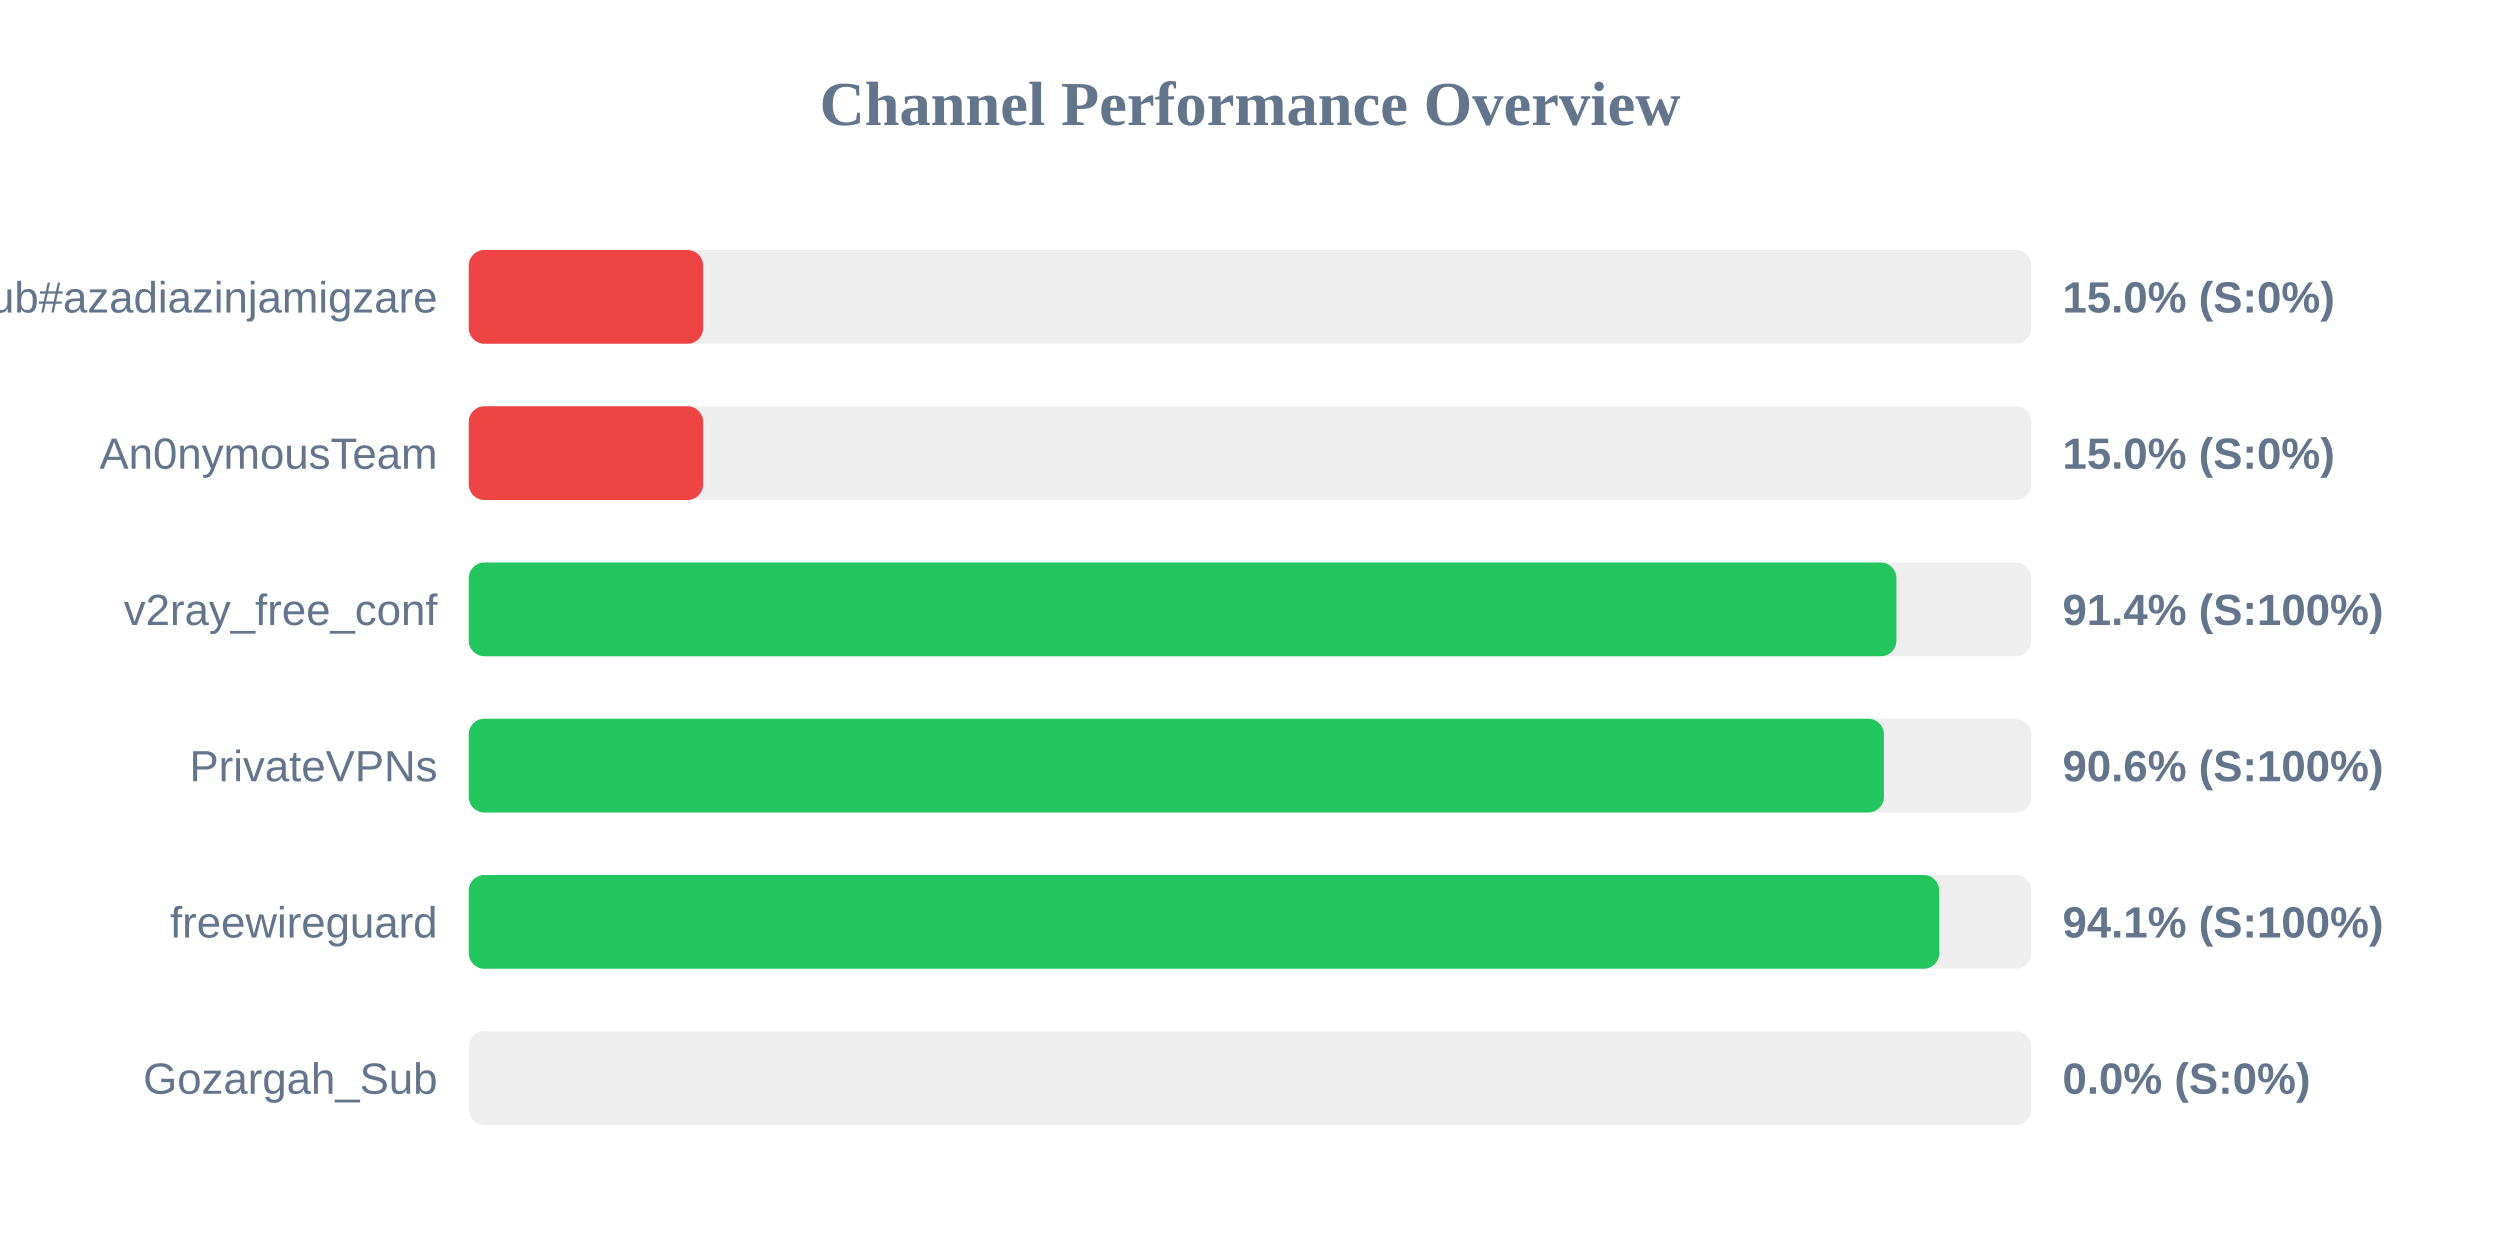
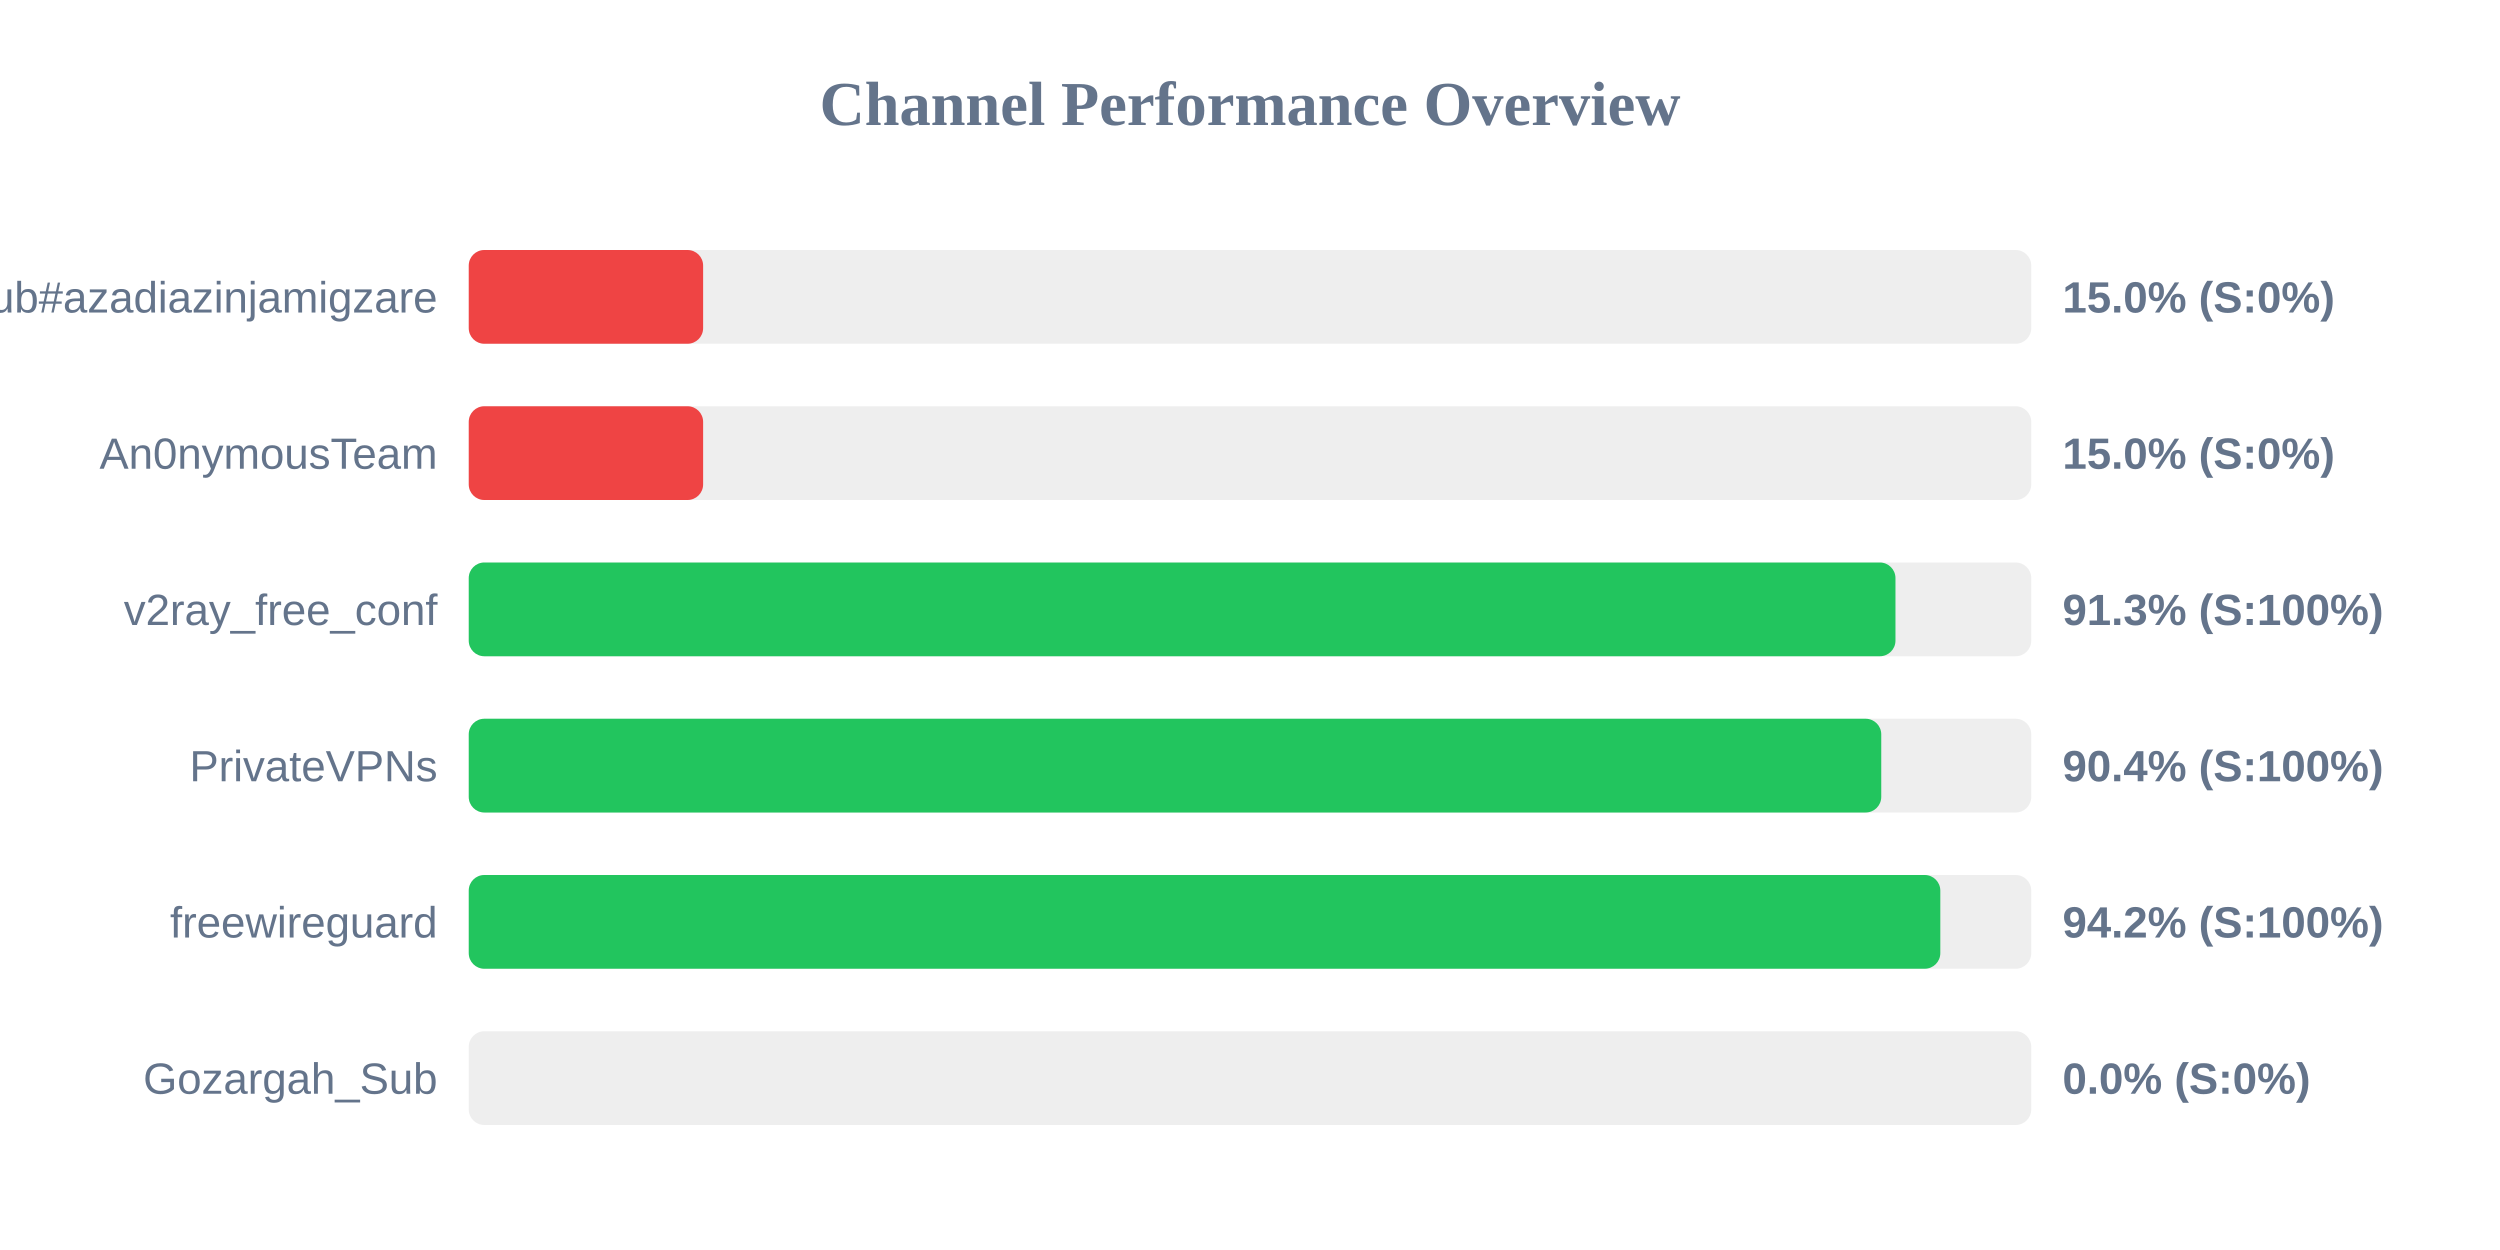
<svg xmlns="http://www.w3.org/2000/svg" width="800" height="400" version="1.1">
  <style>
        .row { font: 14px Arial; fill: #64748b; }
        .score { font: bold 14px Arial; fill: #64748b; }
    </style>
  <text x="400" y="40" text-anchor="middle" font-size="20px" font-weight="bold" fill="#64748b">Channel Performance Overview</text>
  <rect x="150" y="80" width="500" height="30" fill="#eee" rx="5" />
  <rect x="150" y="80" width="75.0" height="30" fill="#ef4444" rx="5" />
  <text x="140" y="100" text-anchor="end" class="row">Sub#azadiazinjamigzare</text>
  <text x="660" y="100" text-anchor="start" class="score">15.0% (S:0%)</text>
  <rect x="150" y="130" width="500" height="30" fill="#eee" rx="5" />
  <rect x="150" y="130" width="75.0" height="30" fill="#ef4444" rx="5" />
  <text x="140" y="150" text-anchor="end" class="row">An0nymousTeam</text>
  <text x="660" y="150" text-anchor="start" class="score">15.0% (S:0%)</text>
  <rect x="150" y="180" width="500" height="30" fill="#eee" rx="5" />
-   <rect x="150" y="180" width="456.85" height="30" fill="#22c55e" rx="5" />
+   <rect x="150" y="180" width="456.55" height="30" fill="#22c55e" rx="5" />
  <text x="140" y="200" text-anchor="end" class="row">v2ray_free_conf</text>
-   <text x="660" y="200" text-anchor="start" class="score">91.4% (S:100%)</text>
+   <text x="660" y="200" text-anchor="start" class="score">91.3% (S:100%)</text>
  <rect x="150" y="230" width="500" height="30" fill="#eee" rx="5" />
-   <rect x="150" y="230" width="452.85" height="30" fill="#22c55e" rx="5" />
+   <rect x="150" y="230" width="452.0" height="30" fill="#22c55e" rx="5" />
  <text x="140" y="250" text-anchor="end" class="row">PrivateVPNs</text>
-   <text x="660" y="250" text-anchor="start" class="score">90.6% (S:100%)</text>
+   <text x="660" y="250" text-anchor="start" class="score">90.4% (S:100%)</text>
  <rect x="150" y="280" width="500" height="30" fill="#eee" rx="5" />
-   <rect x="150" y="280" width="470.55" height="30" fill="#22c55e" rx="5" />
+   <rect x="150" y="280" width="470.9" height="30" fill="#22c55e" rx="5" />
  <text x="140" y="300" text-anchor="end" class="row">freewireguard</text>
-   <text x="660" y="300" text-anchor="start" class="score">94.1% (S:100%)</text>
+   <text x="660" y="300" text-anchor="start" class="score">94.2% (S:100%)</text>
  <rect x="150" y="330" width="500" height="30" fill="#eee" rx="5" />
  <rect x="150" y="330" width="0.0" height="30" fill="#ef4444" rx="5" />
  <text x="140" y="350" text-anchor="end" class="row">Gozargah_Sub</text>
  <text x="660" y="350" text-anchor="start" class="score">0.0% (S:0%)</text>
</svg>
